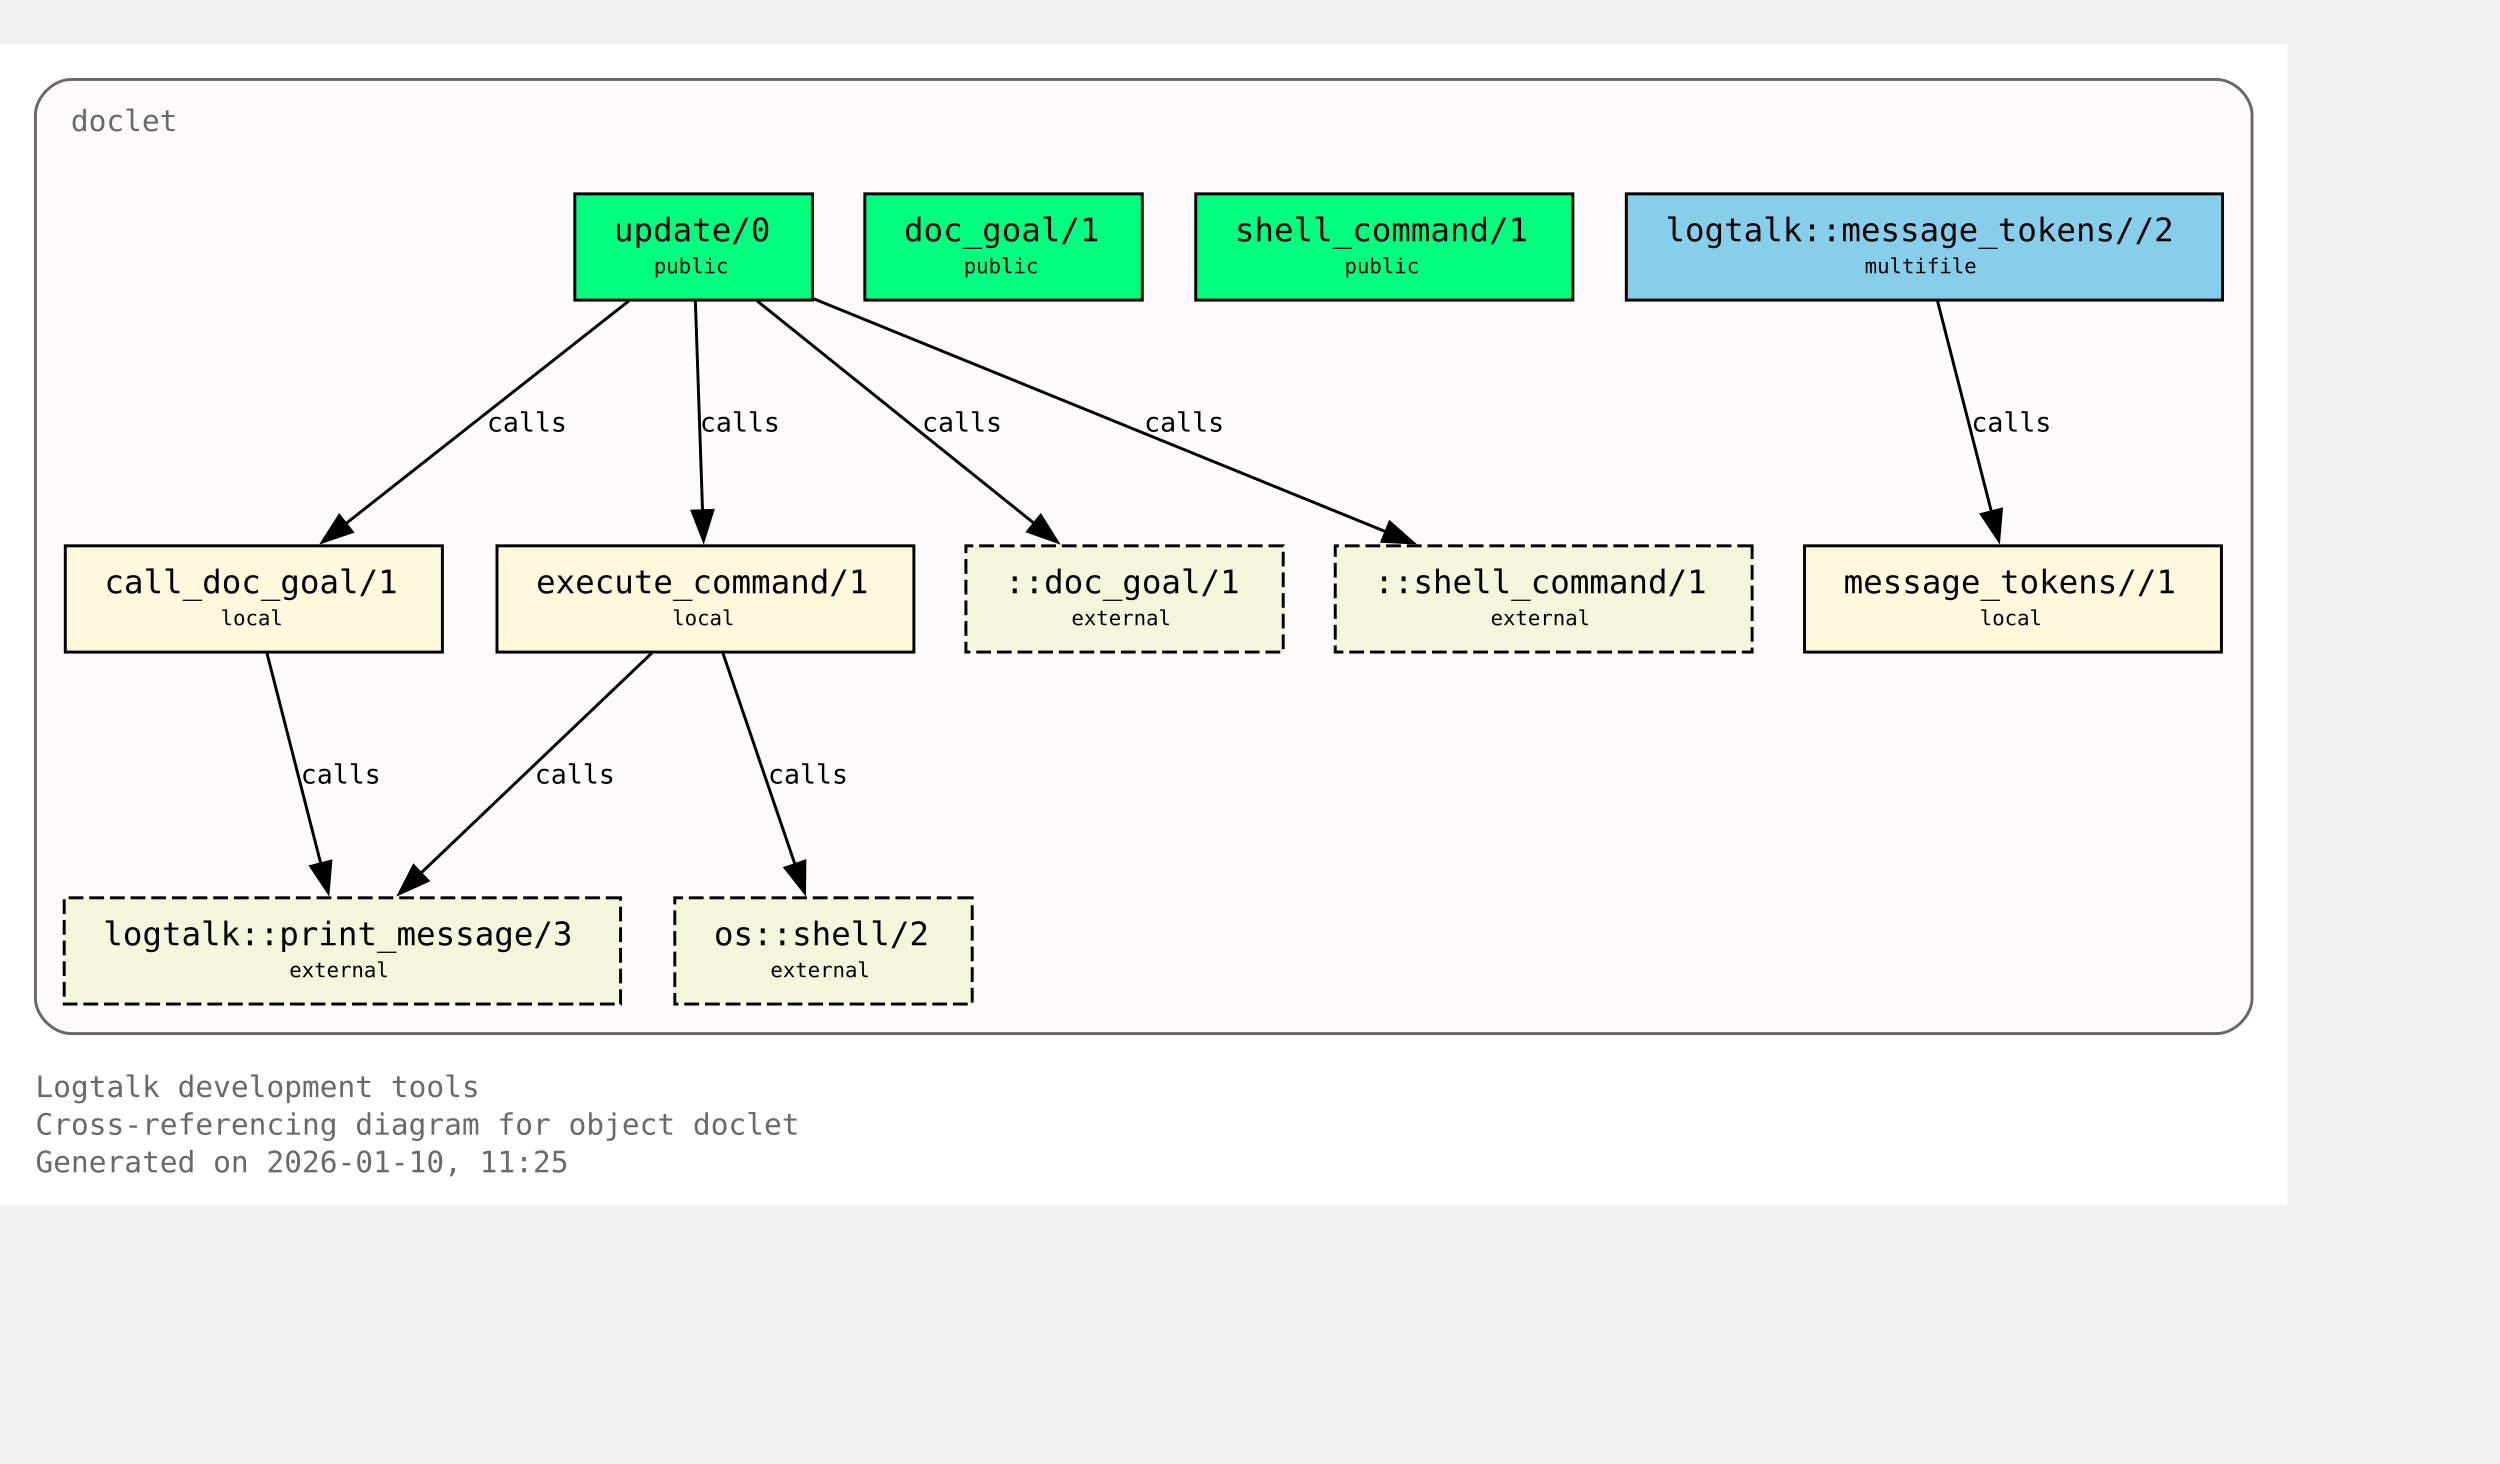
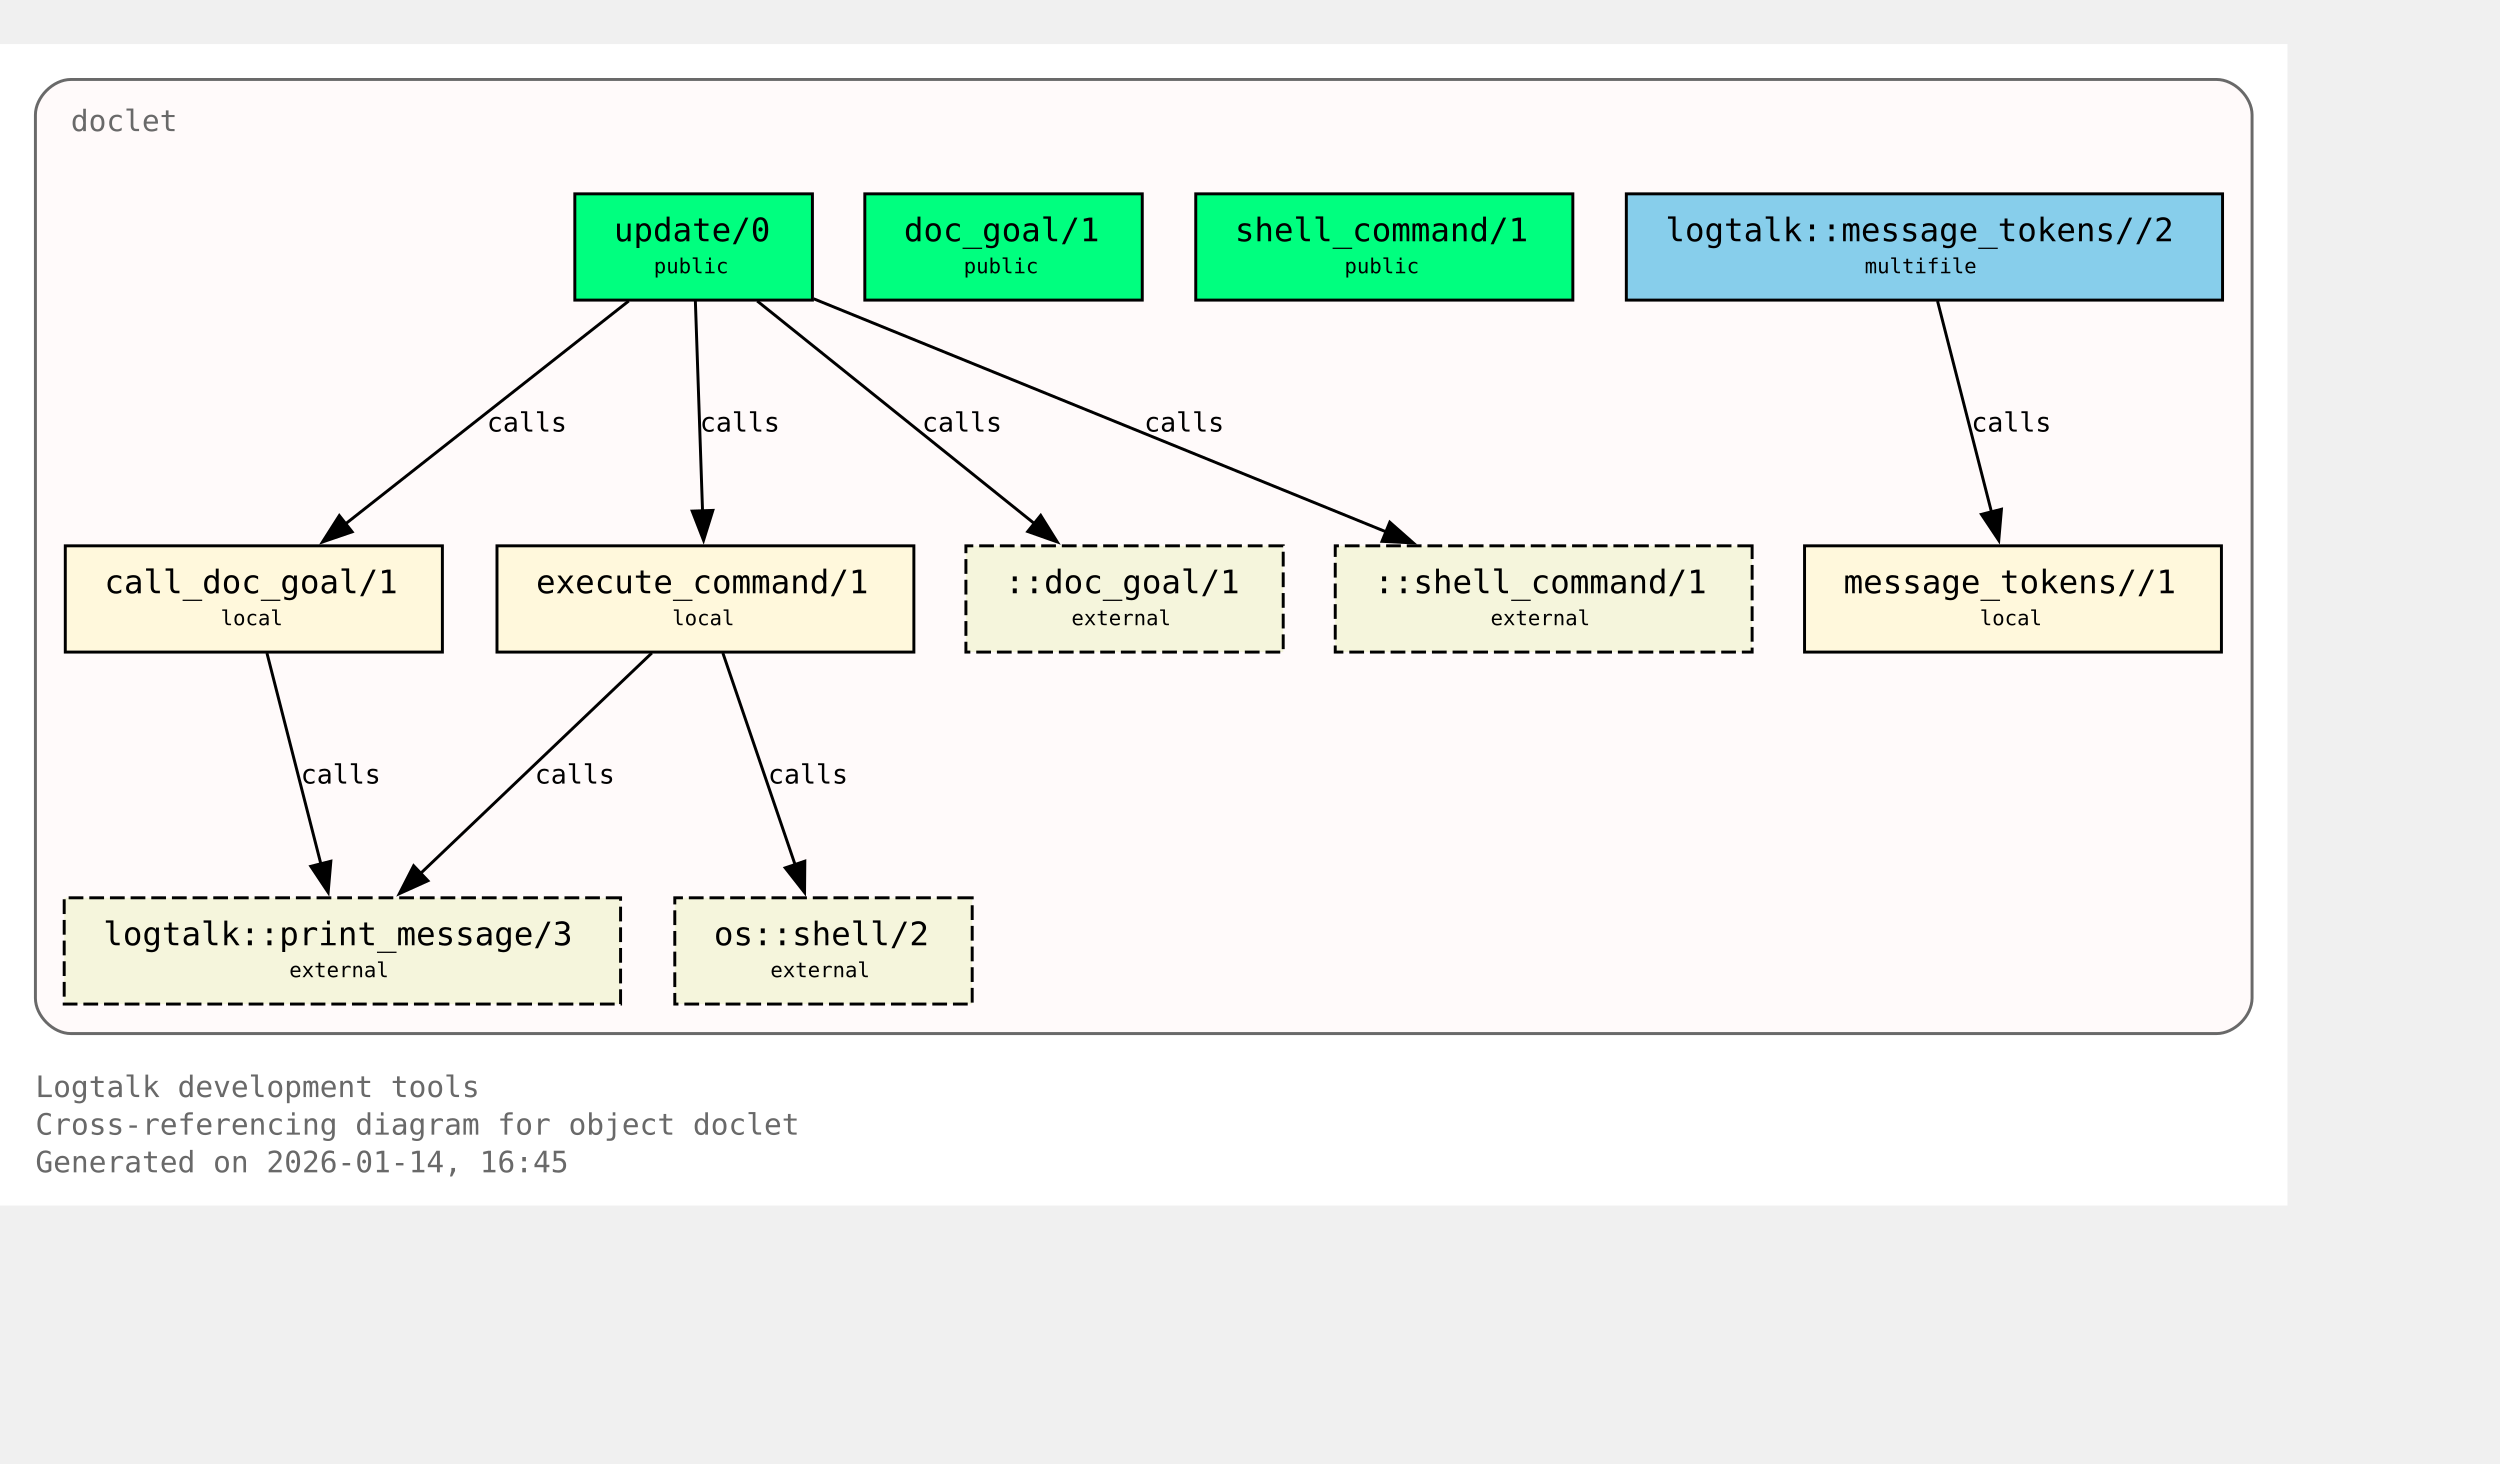
<svg xmlns="http://www.w3.org/2000/svg" xmlns:xlink="http://www.w3.org/1999/xlink" width="919pt" height="538pt" viewBox="72.00 72.00 847.00 466.00">
  <g id="graph0" class="graph" transform="scale(1 1) rotate(0) translate(76 461.5)">
    <polygon fill="white" stroke="none" points="-4,4 -4,-389.5 771,-389.5 771,4 -4,4" />
    <text xml:space="preserve" text-anchor="start" x="8" y="-32.75" font-family="Monospace" font-size="10.00" fill="dimgray">Logtalk development tools</text>
    <text xml:space="preserve" text-anchor="start" x="8" y="-20" font-family="Monospace" font-size="10.00" fill="dimgray">Cross-referencing diagram for object doclet</text>
-     <text xml:space="preserve" text-anchor="start" x="8" y="-7.25" font-family="Monospace" font-size="10.00" fill="dimgray">Generated on 2026-01-10, 11:25</text>
+     <text xml:space="preserve" text-anchor="start" x="8" y="-7.25" font-family="Monospace" font-size="10.00" fill="dimgray">Generated on 2026-01-14, 16:45</text>
    <g id="clust1" class="cluster">
      <g id="a_clust1">
        <a xlink:title="doclet">
          <path fill="snow" stroke="dimgray" d="M20,-54.25C20,-54.25 747,-54.25 747,-54.25 753,-54.25 759,-60.25 759,-66.25 759,-66.25 759,-365.5 759,-365.5 759,-371.5 753,-377.5 747,-377.5 747,-377.5 20,-377.5 20,-377.5 14,-377.5 8,-371.5 8,-365.5 8,-365.5 8,-66.25 8,-66.25 8,-60.25 14,-54.25 20,-54.25" />
          <g id="a_clust1_0">
-             <a xlink:href="https://github.com/LogtalkDotOrg/logtalk3/tree/7abd29063cde2c5ae3f705e4faa0b9761c22feaf/tools/doclet/doclet.lgt#L22" xlink:title="https://github.com/LogtalkDotOrg/logtalk3/tree/7abd29063cde2c5ae3f705e4faa0b9761c22feaf/tools/doclet/doclet.lgt#L22">
+             <a xlink:href="https://github.com/LogtalkDotOrg/logtalk3/tree/e13c5f3b4582806bc9744a66b4933fbc16920588/tools/doclet/doclet.lgt#L22" xlink:title="https://github.com/LogtalkDotOrg/logtalk3/tree/e13c5f3b4582806bc9744a66b4933fbc16920588/tools/doclet/doclet.lgt#L22">
              <text xml:space="preserve" text-anchor="start" x="20" y="-360" font-family="Monospace" font-size="10.00" fill="dimgray">doclet</text>
            </a>
          </g>
        </a>
      </g>
    </g>
    <g id="node1" class="node">
      <polygon fill="springgreen" stroke="black" points="271.25,-338.75 190.75,-338.75 190.75,-302.75 271.25,-302.75 271.25,-338.75" />
      <text xml:space="preserve" text-anchor="start" x="198.75" y="-323.45" font-family="Monospace" font-size="9.00"> </text>
      <g id="a_node1_1">
-         <a xlink:href="https://github.com/LogtalkDotOrg/logtalk3/tree/7abd29063cde2c5ae3f705e4faa0b9761c22feaf/tools/doclet/doclet.lgt#L40" xlink:title="https://github.com/LogtalkDotOrg/logtalk3/tree/7abd29063cde2c5ae3f705e4faa0b9761c22feaf/tools/doclet/doclet.lgt#L40">
+         <a xlink:href="https://github.com/LogtalkDotOrg/logtalk3/tree/e13c5f3b4582806bc9744a66b4933fbc16920588/tools/doclet/doclet.lgt#L40" xlink:title="https://github.com/LogtalkDotOrg/logtalk3/tree/e13c5f3b4582806bc9744a66b4933fbc16920588/tools/doclet/doclet.lgt#L40">
          <text xml:space="preserve" text-anchor="start" x="204" y="-322.68" font-family="Monospace" font-size="11.00">update/0</text>
        </a>
      </g>
      <text xml:space="preserve" text-anchor="start" x="258" y="-323.45" font-family="Monospace" font-size="9.00"> </text>
      <text xml:space="preserve" text-anchor="start" x="198.75" y="-311.07" font-family="Monospace" font-size="9.00"> </text>
      <text xml:space="preserve" text-anchor="start" x="217.5" y="-311.85" font-family="Monospace" font-size="7.00">public</text>
      <text xml:space="preserve" text-anchor="start" x="258" y="-311.07" font-family="Monospace" font-size="9.00"> </text>
    </g>
    <g id="node4" class="node">
      <polygon fill="cornsilk" stroke="black" points="145.88,-219.5 18.12,-219.5 18.12,-183.5 145.88,-183.5 145.88,-219.5" />
      <text xml:space="preserve" text-anchor="start" x="26.12" y="-204.2" font-family="Monospace" font-size="9.00"> </text>
      <g id="a_node4_2">
-         <a xlink:href="https://github.com/LogtalkDotOrg/logtalk3/tree/7abd29063cde2c5ae3f705e4faa0b9761c22feaf/tools/doclet/doclet.lgt#L73" xlink:title="https://github.com/LogtalkDotOrg/logtalk3/tree/7abd29063cde2c5ae3f705e4faa0b9761c22feaf/tools/doclet/doclet.lgt#L73">
+         <a xlink:href="https://github.com/LogtalkDotOrg/logtalk3/tree/e13c5f3b4582806bc9744a66b4933fbc16920588/tools/doclet/doclet.lgt#L73" xlink:title="https://github.com/LogtalkDotOrg/logtalk3/tree/e13c5f3b4582806bc9744a66b4933fbc16920588/tools/doclet/doclet.lgt#L73">
          <text xml:space="preserve" text-anchor="start" x="31.38" y="-203.43" font-family="Monospace" font-size="11.00">call_doc_goal/1</text>
        </a>
      </g>
      <text xml:space="preserve" text-anchor="start" x="132.62" y="-204.2" font-family="Monospace" font-size="9.00"> </text>
      <text xml:space="preserve" text-anchor="start" x="26.12" y="-191.82" font-family="Monospace" font-size="9.00"> </text>
      <text xml:space="preserve" text-anchor="start" x="70.75" y="-192.6" font-family="Monospace" font-size="7.00">local</text>
      <text xml:space="preserve" text-anchor="start" x="132.62" y="-191.82" font-family="Monospace" font-size="9.00"> </text>
    </g>
    <g id="edge1" class="edge">
      <g id="a_edge1">
-         <a xlink:href="https://github.com/LogtalkDotOrg/logtalk3/tree/7abd29063cde2c5ae3f705e4faa0b9761c22feaf/tools/doclet/doclet.lgt#L60" xlink:title="calls">
+         <a xlink:href="https://github.com/LogtalkDotOrg/logtalk3/tree/e13c5f3b4582806bc9744a66b4933fbc16920588/tools/doclet/doclet.lgt#L60" xlink:title="calls">
          <path fill="none" stroke="black" d="M209.01,-302.45C183.59,-282.45 141.58,-249.38 112.89,-226.8" />
          <polygon fill="black" stroke="black" points="115.29,-224.24 105.27,-220.81 110.96,-229.74 115.29,-224.24" />
        </a>
      </g>
      <g id="a_edge1-label">
-         <a xlink:href="https://github.com/LogtalkDotOrg/logtalk3/tree/7abd29063cde2c5ae3f705e4faa0b9761c22feaf/tools/doclet/doclet.lgt#L60" xlink:title="https://github.com/LogtalkDotOrg/logtalk3/tree/7abd29063cde2c5ae3f705e4faa0b9761c22feaf/tools/doclet/doclet.lgt#L60">
+         <a xlink:href="https://github.com/LogtalkDotOrg/logtalk3/tree/e13c5f3b4582806bc9744a66b4933fbc16920588/tools/doclet/doclet.lgt#L60" xlink:title="https://github.com/LogtalkDotOrg/logtalk3/tree/e13c5f3b4582806bc9744a66b4933fbc16920588/tools/doclet/doclet.lgt#L60">
          <text xml:space="preserve" text-anchor="start" x="160.97" y="-258.2" font-family="Monospace" font-size="9.00">calls</text>
        </a>
      </g>
    </g>
    <g id="node5" class="node">
      <polygon fill="cornsilk" stroke="black" points="305.62,-219.5 164.38,-219.5 164.38,-183.5 305.62,-183.5 305.62,-219.5" />
      <text xml:space="preserve" text-anchor="start" x="172.38" y="-204.2" font-family="Monospace" font-size="9.00"> </text>
      <g id="a_node5_3">
-         <a xlink:href="https://github.com/LogtalkDotOrg/logtalk3/tree/7abd29063cde2c5ae3f705e4faa0b9761c22feaf/tools/doclet/doclet.lgt#L85" xlink:title="https://github.com/LogtalkDotOrg/logtalk3/tree/7abd29063cde2c5ae3f705e4faa0b9761c22feaf/tools/doclet/doclet.lgt#L85">
+         <a xlink:href="https://github.com/LogtalkDotOrg/logtalk3/tree/e13c5f3b4582806bc9744a66b4933fbc16920588/tools/doclet/doclet.lgt#L85" xlink:title="https://github.com/LogtalkDotOrg/logtalk3/tree/e13c5f3b4582806bc9744a66b4933fbc16920588/tools/doclet/doclet.lgt#L85">
          <text xml:space="preserve" text-anchor="start" x="177.62" y="-203.43" font-family="Monospace" font-size="11.00">execute_command/1</text>
        </a>
      </g>
      <text xml:space="preserve" text-anchor="start" x="292.38" y="-204.2" font-family="Monospace" font-size="9.00"> </text>
      <text xml:space="preserve" text-anchor="start" x="172.38" y="-191.82" font-family="Monospace" font-size="9.00"> </text>
      <text xml:space="preserve" text-anchor="start" x="223.75" y="-192.6" font-family="Monospace" font-size="7.00">local</text>
      <text xml:space="preserve" text-anchor="start" x="292.38" y="-191.82" font-family="Monospace" font-size="9.00"> </text>
    </g>
    <g id="edge2" class="edge">
      <g id="a_edge2">
-         <a xlink:href="https://github.com/LogtalkDotOrg/logtalk3/tree/7abd29063cde2c5ae3f705e4faa0b9761c22feaf/tools/doclet/doclet.lgt#L60" xlink:title="calls">
+         <a xlink:href="https://github.com/LogtalkDotOrg/logtalk3/tree/e13c5f3b4582806bc9744a66b4933fbc16920588/tools/doclet/doclet.lgt#L60" xlink:title="calls">
          <path fill="none" stroke="black" d="M231.59,-302.45C232.23,-283.75 233.26,-253.62 234.02,-231.33" />
          <polygon fill="black" stroke="black" points="237.51,-231.5 234.36,-221.38 230.52,-231.26 237.51,-231.5" />
        </a>
      </g>
      <g id="a_edge2-label">
-         <a xlink:href="https://github.com/LogtalkDotOrg/logtalk3/tree/7abd29063cde2c5ae3f705e4faa0b9761c22feaf/tools/doclet/doclet.lgt#L60" xlink:title="https://github.com/LogtalkDotOrg/logtalk3/tree/7abd29063cde2c5ae3f705e4faa0b9761c22feaf/tools/doclet/doclet.lgt#L60">
+         <a xlink:href="https://github.com/LogtalkDotOrg/logtalk3/tree/e13c5f3b4582806bc9744a66b4933fbc16920588/tools/doclet/doclet.lgt#L60" xlink:title="https://github.com/LogtalkDotOrg/logtalk3/tree/e13c5f3b4582806bc9744a66b4933fbc16920588/tools/doclet/doclet.lgt#L60">
          <text xml:space="preserve" text-anchor="start" x="233.12" y="-258.2" font-family="Monospace" font-size="9.00">calls</text>
        </a>
      </g>
    </g>
    <g id="node10" class="node">
      <polygon fill="beige" stroke="black" stroke-dasharray="5,2" points="430.75,-219.5 323.25,-219.5 323.25,-183.5 430.75,-183.5 430.75,-219.5" />
      <text xml:space="preserve" text-anchor="start" x="331.25" y="-204.2" font-family="Monospace" font-size="9.00"> </text>
      <text xml:space="preserve" text-anchor="start" x="336.5" y="-203.43" font-family="Monospace" font-size="11.00">::doc_goal/1</text>
      <text xml:space="preserve" text-anchor="start" x="417.5" y="-204.2" font-family="Monospace" font-size="9.00"> </text>
      <text xml:space="preserve" text-anchor="start" x="331.25" y="-191.82" font-family="Monospace" font-size="9.00"> </text>
      <text xml:space="preserve" text-anchor="start" x="359" y="-192.6" font-family="Monospace" font-size="7.00">external</text>
      <text xml:space="preserve" text-anchor="start" x="417.5" y="-191.82" font-family="Monospace" font-size="9.00"> </text>
    </g>
    <g id="edge4" class="edge">
      <g id="a_edge4">
-         <a xlink:href="https://github.com/LogtalkDotOrg/logtalk3/tree/7abd29063cde2c5ae3f705e4faa0b9761c22feaf/tools/doclet/doclet.lgt#L60" xlink:title="calls">
+         <a xlink:href="https://github.com/LogtalkDotOrg/logtalk3/tree/e13c5f3b4582806bc9744a66b4933fbc16920588/tools/doclet/doclet.lgt#L60" xlink:title="calls">
          <path fill="none" stroke="black" d="M252.54,-302.45C277.45,-282.45 318.62,-249.38 346.74,-226.8" />
          <polygon fill="black" stroke="black" points="348.58,-229.81 354.19,-220.82 344.2,-224.35 348.58,-229.81" />
        </a>
      </g>
      <g id="a_edge4-label">
-         <a xlink:href="https://github.com/LogtalkDotOrg/logtalk3/tree/7abd29063cde2c5ae3f705e4faa0b9761c22feaf/tools/doclet/doclet.lgt#L60" xlink:title="https://github.com/LogtalkDotOrg/logtalk3/tree/7abd29063cde2c5ae3f705e4faa0b9761c22feaf/tools/doclet/doclet.lgt#L60">
+         <a xlink:href="https://github.com/LogtalkDotOrg/logtalk3/tree/e13c5f3b4582806bc9744a66b4933fbc16920588/tools/doclet/doclet.lgt#L60" xlink:title="https://github.com/LogtalkDotOrg/logtalk3/tree/e13c5f3b4582806bc9744a66b4933fbc16920588/tools/doclet/doclet.lgt#L60">
          <text xml:space="preserve" text-anchor="start" x="308.38" y="-258.2" font-family="Monospace" font-size="9.00">calls</text>
        </a>
      </g>
    </g>
    <g id="node11" class="node">
      <polygon fill="beige" stroke="black" stroke-dasharray="5,2" points="589.62,-219.5 448.38,-219.5 448.38,-183.5 589.62,-183.5 589.62,-219.5" />
      <text xml:space="preserve" text-anchor="start" x="456.38" y="-204.2" font-family="Monospace" font-size="9.00"> </text>
      <text xml:space="preserve" text-anchor="start" x="461.62" y="-203.43" font-family="Monospace" font-size="11.00">::shell_command/1</text>
      <text xml:space="preserve" text-anchor="start" x="576.38" y="-204.2" font-family="Monospace" font-size="9.00"> </text>
      <text xml:space="preserve" text-anchor="start" x="456.38" y="-191.82" font-family="Monospace" font-size="9.00"> </text>
      <text xml:space="preserve" text-anchor="start" x="501" y="-192.6" font-family="Monospace" font-size="7.00">external</text>
      <text xml:space="preserve" text-anchor="start" x="576.38" y="-191.82" font-family="Monospace" font-size="9.00"> </text>
    </g>
    <g id="edge5" class="edge">
      <g id="a_edge5">
-         <a xlink:href="https://github.com/LogtalkDotOrg/logtalk3/tree/7abd29063cde2c5ae3f705e4faa0b9761c22feaf/tools/doclet/doclet.lgt#L60" xlink:title="calls">
+         <a xlink:href="https://github.com/LogtalkDotOrg/logtalk3/tree/e13c5f3b4582806bc9744a66b4933fbc16920588/tools/doclet/doclet.lgt#L60" xlink:title="calls">
          <path fill="none" stroke="black" d="M271.65,-303.2C322.49,-282.5 409.65,-247.02 465.76,-224.17" />
          <polygon fill="black" stroke="black" points="466.86,-227.5 474.81,-220.49 464.22,-221.02 466.86,-227.5" />
        </a>
      </g>
      <g id="a_edge5-label">
-         <a xlink:href="https://github.com/LogtalkDotOrg/logtalk3/tree/7abd29063cde2c5ae3f705e4faa0b9761c22feaf/tools/doclet/doclet.lgt#L60" xlink:title="https://github.com/LogtalkDotOrg/logtalk3/tree/7abd29063cde2c5ae3f705e4faa0b9761c22feaf/tools/doclet/doclet.lgt#L60">
+         <a xlink:href="https://github.com/LogtalkDotOrg/logtalk3/tree/e13c5f3b4582806bc9744a66b4933fbc16920588/tools/doclet/doclet.lgt#L60" xlink:title="https://github.com/LogtalkDotOrg/logtalk3/tree/e13c5f3b4582806bc9744a66b4933fbc16920588/tools/doclet/doclet.lgt#L60">
          <text xml:space="preserve" text-anchor="start" x="383.64" y="-258.2" font-family="Monospace" font-size="9.00">calls</text>
        </a>
      </g>
    </g>
    <g id="node2" class="node">
      <polygon fill="springgreen" stroke="black" points="383,-338.75 289,-338.75 289,-302.75 383,-302.75 383,-338.75" />
      <text xml:space="preserve" text-anchor="start" x="297" y="-323.45" font-family="Monospace" font-size="9.00"> </text>
      <g id="a_node2_4">
-         <a xlink:href="https://github.com/LogtalkDotOrg/logtalk3/tree/7abd29063cde2c5ae3f705e4faa0b9761c22feaf/tools/doclet/doclet.lgt#L46" xlink:title="https://github.com/LogtalkDotOrg/logtalk3/tree/7abd29063cde2c5ae3f705e4faa0b9761c22feaf/tools/doclet/doclet.lgt#L46">
+         <a xlink:href="https://github.com/LogtalkDotOrg/logtalk3/tree/e13c5f3b4582806bc9744a66b4933fbc16920588/tools/doclet/doclet.lgt#L46" xlink:title="https://github.com/LogtalkDotOrg/logtalk3/tree/e13c5f3b4582806bc9744a66b4933fbc16920588/tools/doclet/doclet.lgt#L46">
          <text xml:space="preserve" text-anchor="start" x="302.25" y="-322.68" font-family="Monospace" font-size="11.00">doc_goal/1</text>
        </a>
      </g>
      <text xml:space="preserve" text-anchor="start" x="369.75" y="-323.45" font-family="Monospace" font-size="9.00"> </text>
      <text xml:space="preserve" text-anchor="start" x="297" y="-311.07" font-family="Monospace" font-size="9.00"> </text>
      <text xml:space="preserve" text-anchor="start" x="322.5" y="-311.85" font-family="Monospace" font-size="7.00">public</text>
      <text xml:space="preserve" text-anchor="start" x="369.75" y="-311.07" font-family="Monospace" font-size="9.00"> </text>
    </g>
    <g id="node3" class="node">
      <polygon fill="springgreen" stroke="black" points="528.88,-338.75 401.12,-338.75 401.12,-302.75 528.88,-302.75 528.88,-338.75" />
      <text xml:space="preserve" text-anchor="start" x="409.12" y="-323.45" font-family="Monospace" font-size="9.00"> </text>
      <g id="a_node3_5">
-         <a xlink:href="https://github.com/LogtalkDotOrg/logtalk3/tree/7abd29063cde2c5ae3f705e4faa0b9761c22feaf/tools/doclet/doclet.lgt#L53" xlink:title="https://github.com/LogtalkDotOrg/logtalk3/tree/7abd29063cde2c5ae3f705e4faa0b9761c22feaf/tools/doclet/doclet.lgt#L53">
+         <a xlink:href="https://github.com/LogtalkDotOrg/logtalk3/tree/e13c5f3b4582806bc9744a66b4933fbc16920588/tools/doclet/doclet.lgt#L53" xlink:title="https://github.com/LogtalkDotOrg/logtalk3/tree/e13c5f3b4582806bc9744a66b4933fbc16920588/tools/doclet/doclet.lgt#L53">
          <text xml:space="preserve" text-anchor="start" x="414.38" y="-322.68" font-family="Monospace" font-size="11.00">shell_command/1</text>
        </a>
      </g>
      <text xml:space="preserve" text-anchor="start" x="515.62" y="-323.45" font-family="Monospace" font-size="9.00"> </text>
      <text xml:space="preserve" text-anchor="start" x="409.12" y="-311.07" font-family="Monospace" font-size="9.00"> </text>
      <text xml:space="preserve" text-anchor="start" x="451.5" y="-311.85" font-family="Monospace" font-size="7.00">public</text>
      <text xml:space="preserve" text-anchor="start" x="515.62" y="-311.07" font-family="Monospace" font-size="9.00"> </text>
    </g>
    <g id="node8" class="node">
      <polygon fill="beige" stroke="black" stroke-dasharray="5,2" points="206.25,-100.25 17.75,-100.25 17.75,-64.25 206.25,-64.25 206.25,-100.25" />
      <text xml:space="preserve" text-anchor="start" x="25.75" y="-84.95" font-family="Monospace" font-size="9.00"> </text>
      <g id="a_node8_6">
        <a xlink:href="https://logtalk.org/library/logtalk_0.html#print-message-3" xlink:title="https://logtalk.org/library/logtalk_0.html#print-message-3">
          <text xml:space="preserve" text-anchor="start" x="31" y="-84.17" font-family="Monospace" font-size="11.00">logtalk::print_message/3</text>
        </a>
      </g>
      <text xml:space="preserve" text-anchor="start" x="193" y="-84.95" font-family="Monospace" font-size="9.00"> </text>
      <text xml:space="preserve" text-anchor="start" x="25.75" y="-72.58" font-family="Monospace" font-size="9.00"> </text>
      <text xml:space="preserve" text-anchor="start" x="94" y="-73.35" font-family="Monospace" font-size="7.00">external</text>
      <text xml:space="preserve" text-anchor="start" x="193" y="-72.58" font-family="Monospace" font-size="9.00"> </text>
    </g>
    <g id="edge6" class="edge">
      <g id="a_edge6">
-         <a xlink:href="https://github.com/LogtalkDotOrg/logtalk3/tree/7abd29063cde2c5ae3f705e4faa0b9761c22feaf/tools/doclet/doclet.lgt#L73" xlink:title="calls">
+         <a xlink:href="https://github.com/LogtalkDotOrg/logtalk3/tree/e13c5f3b4582806bc9744a66b4933fbc16920588/tools/doclet/doclet.lgt#L73" xlink:title="calls">
          <path fill="none" stroke="black" d="M86.43,-183.2C91.23,-164.41 98.99,-134.09 104.7,-111.77" />
          <polygon fill="black" stroke="black" points="108.09,-112.64 107.18,-102.09 101.31,-110.91 108.09,-112.64" />
        </a>
      </g>
      <g id="a_edge6-label">
-         <a xlink:href="https://github.com/LogtalkDotOrg/logtalk3/tree/7abd29063cde2c5ae3f705e4faa0b9761c22feaf/tools/doclet/doclet.lgt#L73" xlink:title="https://github.com/LogtalkDotOrg/logtalk3/tree/7abd29063cde2c5ae3f705e4faa0b9761c22feaf/tools/doclet/doclet.lgt#L73">
+         <a xlink:href="https://github.com/LogtalkDotOrg/logtalk3/tree/e13c5f3b4582806bc9744a66b4933fbc16920588/tools/doclet/doclet.lgt#L73" xlink:title="https://github.com/LogtalkDotOrg/logtalk3/tree/e13c5f3b4582806bc9744a66b4933fbc16920588/tools/doclet/doclet.lgt#L73">
          <text xml:space="preserve" text-anchor="start" x="97.9" y="-138.95" font-family="Monospace" font-size="9.00">calls</text>
        </a>
      </g>
    </g>
    <g id="edge7" class="edge">
      <g id="a_edge7">
-         <a xlink:href="https://github.com/LogtalkDotOrg/logtalk3/tree/7abd29063cde2c5ae3f705e4faa0b9761c22feaf/tools/doclet/doclet.lgt#L85" xlink:title="calls">
+         <a xlink:href="https://github.com/LogtalkDotOrg/logtalk3/tree/e13c5f3b4582806bc9744a66b4933fbc16920588/tools/doclet/doclet.lgt#L85" xlink:title="calls">
          <path fill="none" stroke="black" d="M216.85,-183.2C196.14,-163.46 162.08,-130.99 138.42,-108.44" />
          <polygon fill="black" stroke="black" points="140.97,-106.03 131.32,-101.67 136.14,-111.1 140.97,-106.03" />
        </a>
      </g>
      <g id="a_edge7-label">
-         <a xlink:href="https://github.com/LogtalkDotOrg/logtalk3/tree/7abd29063cde2c5ae3f705e4faa0b9761c22feaf/tools/doclet/doclet.lgt#L85" xlink:title="https://github.com/LogtalkDotOrg/logtalk3/tree/7abd29063cde2c5ae3f705e4faa0b9761c22feaf/tools/doclet/doclet.lgt#L85">
+         <a xlink:href="https://github.com/LogtalkDotOrg/logtalk3/tree/e13c5f3b4582806bc9744a66b4933fbc16920588/tools/doclet/doclet.lgt#L85" xlink:title="https://github.com/LogtalkDotOrg/logtalk3/tree/e13c5f3b4582806bc9744a66b4933fbc16920588/tools/doclet/doclet.lgt#L85">
          <text xml:space="preserve" text-anchor="start" x="177.19" y="-138.95" font-family="Monospace" font-size="9.00">calls</text>
        </a>
      </g>
    </g>
    <g id="node9" class="node">
      <polygon fill="beige" stroke="black" stroke-dasharray="5,2" points="325.38,-100.25 224.62,-100.25 224.62,-64.25 325.38,-64.25 325.38,-100.25" />
      <text xml:space="preserve" text-anchor="start" x="232.62" y="-84.95" font-family="Monospace" font-size="9.00"> </text>
      <g id="a_node9_7">
        <a xlink:href="https://logtalk.org/library/osp_0.html#shell-2" xlink:title="https://logtalk.org/library/osp_0.html#shell-2">
          <text xml:space="preserve" text-anchor="start" x="237.88" y="-84.17" font-family="Monospace" font-size="11.00">os::shell/2</text>
        </a>
      </g>
      <text xml:space="preserve" text-anchor="start" x="312.12" y="-84.95" font-family="Monospace" font-size="9.00"> </text>
      <text xml:space="preserve" text-anchor="start" x="232.62" y="-72.58" font-family="Monospace" font-size="9.00"> </text>
      <text xml:space="preserve" text-anchor="start" x="257" y="-73.35" font-family="Monospace" font-size="7.00">external</text>
      <text xml:space="preserve" text-anchor="start" x="312.12" y="-72.58" font-family="Monospace" font-size="9.00"> </text>
    </g>
    <g id="edge8" class="edge">
      <g id="a_edge8">
-         <a xlink:href="https://github.com/LogtalkDotOrg/logtalk3/tree/7abd29063cde2c5ae3f705e4faa0b9761c22feaf/tools/doclet/doclet.lgt#L85" xlink:title="calls">
+         <a xlink:href="https://github.com/LogtalkDotOrg/logtalk3/tree/e13c5f3b4582806bc9744a66b4933fbc16920588/tools/doclet/doclet.lgt#L85" xlink:title="calls">
          <path fill="none" stroke="black" d="M240.9,-183.2C247.34,-164.32 257.75,-133.81 265.38,-111.46" />
          <polygon fill="black" stroke="black" points="268.67,-112.65 268.58,-102.05 262.04,-110.39 268.67,-112.65" />
        </a>
      </g>
      <g id="a_edge8-label">
-         <a xlink:href="https://github.com/LogtalkDotOrg/logtalk3/tree/7abd29063cde2c5ae3f705e4faa0b9761c22feaf/tools/doclet/doclet.lgt#L85" xlink:title="https://github.com/LogtalkDotOrg/logtalk3/tree/7abd29063cde2c5ae3f705e4faa0b9761c22feaf/tools/doclet/doclet.lgt#L85">
+         <a xlink:href="https://github.com/LogtalkDotOrg/logtalk3/tree/e13c5f3b4582806bc9744a66b4933fbc16920588/tools/doclet/doclet.lgt#L85" xlink:title="https://github.com/LogtalkDotOrg/logtalk3/tree/e13c5f3b4582806bc9744a66b4933fbc16920588/tools/doclet/doclet.lgt#L85">
          <text xml:space="preserve" text-anchor="start" x="256.2" y="-138.95" font-family="Monospace" font-size="9.00">calls</text>
        </a>
      </g>
    </g>
    <g id="node6" class="node">
      <polygon fill="cornsilk" stroke="black" points="748.62,-219.5 607.38,-219.5 607.38,-183.5 748.62,-183.5 748.62,-219.5" />
      <text xml:space="preserve" text-anchor="start" x="615.38" y="-204.2" font-family="Monospace" font-size="9.00"> </text>
      <g id="a_node6_8">
-         <a xlink:href="https://github.com/LogtalkDotOrg/logtalk3/tree/7abd29063cde2c5ae3f705e4faa0b9761c22feaf/tools/doclet/doclet.lgt#L102" xlink:title="https://github.com/LogtalkDotOrg/logtalk3/tree/7abd29063cde2c5ae3f705e4faa0b9761c22feaf/tools/doclet/doclet.lgt#L102">
+         <a xlink:href="https://github.com/LogtalkDotOrg/logtalk3/tree/e13c5f3b4582806bc9744a66b4933fbc16920588/tools/doclet/doclet.lgt#L102" xlink:title="https://github.com/LogtalkDotOrg/logtalk3/tree/e13c5f3b4582806bc9744a66b4933fbc16920588/tools/doclet/doclet.lgt#L102">
          <text xml:space="preserve" text-anchor="start" x="620.62" y="-203.43" font-family="Monospace" font-size="11.00">message_tokens//1</text>
        </a>
      </g>
      <text xml:space="preserve" text-anchor="start" x="735.38" y="-204.2" font-family="Monospace" font-size="9.00"> </text>
      <text xml:space="preserve" text-anchor="start" x="615.38" y="-191.82" font-family="Monospace" font-size="9.00"> </text>
      <text xml:space="preserve" text-anchor="start" x="666.75" y="-192.6" font-family="Monospace" font-size="7.00">local</text>
      <text xml:space="preserve" text-anchor="start" x="735.38" y="-191.82" font-family="Monospace" font-size="9.00"> </text>
    </g>
    <g id="node7" class="node">
      <polygon fill="skyblue" stroke="black" points="749,-338.75 547,-338.75 547,-302.75 749,-302.75 749,-338.75" />
      <text xml:space="preserve" text-anchor="start" x="555" y="-323.45" font-family="Monospace" font-size="9.00"> </text>
      <g id="a_node7_9">
-         <a xlink:href="https://github.com/LogtalkDotOrg/logtalk3/tree/7abd29063cde2c5ae3f705e4faa0b9761c22feaf/tools/doclet/doclet.lgt#L99" xlink:title="https://github.com/LogtalkDotOrg/logtalk3/tree/7abd29063cde2c5ae3f705e4faa0b9761c22feaf/tools/doclet/doclet.lgt#L99">
+         <a xlink:href="https://github.com/LogtalkDotOrg/logtalk3/tree/e13c5f3b4582806bc9744a66b4933fbc16920588/tools/doclet/doclet.lgt#L99" xlink:title="https://github.com/LogtalkDotOrg/logtalk3/tree/e13c5f3b4582806bc9744a66b4933fbc16920588/tools/doclet/doclet.lgt#L99">
          <text xml:space="preserve" text-anchor="start" x="560.25" y="-322.68" font-family="Monospace" font-size="11.00">logtalk::message_tokens//2</text>
        </a>
      </g>
      <text xml:space="preserve" text-anchor="start" x="735.75" y="-323.45" font-family="Monospace" font-size="9.00"> </text>
      <text xml:space="preserve" text-anchor="start" x="555" y="-311.07" font-family="Monospace" font-size="9.00"> </text>
      <text xml:space="preserve" text-anchor="start" x="627.75" y="-311.85" font-family="Monospace" font-size="7.00">multifile</text>
      <text xml:space="preserve" text-anchor="start" x="735.75" y="-311.07" font-family="Monospace" font-size="9.00"> </text>
    </g>
    <g id="edge3" class="edge">
      <g id="a_edge3">
-         <a xlink:href="https://github.com/LogtalkDotOrg/logtalk3/tree/7abd29063cde2c5ae3f705e4faa0b9761c22feaf/tools/doclet/doclet.lgt#L99" xlink:title="calls">
+         <a xlink:href="https://github.com/LogtalkDotOrg/logtalk3/tree/e13c5f3b4582806bc9744a66b4933fbc16920588/tools/doclet/doclet.lgt#L99" xlink:title="calls">
          <path fill="none" stroke="black" d="M652.43,-302.45C657.23,-283.66 664.99,-253.34 670.7,-231.02" />
          <polygon fill="black" stroke="black" points="674.09,-231.89 673.18,-221.34 667.31,-230.16 674.09,-231.89" />
        </a>
      </g>
      <g id="a_edge3-label">
-         <a xlink:href="https://github.com/LogtalkDotOrg/logtalk3/tree/7abd29063cde2c5ae3f705e4faa0b9761c22feaf/tools/doclet/doclet.lgt#L99" xlink:title="https://github.com/LogtalkDotOrg/logtalk3/tree/7abd29063cde2c5ae3f705e4faa0b9761c22feaf/tools/doclet/doclet.lgt#L99">
+         <a xlink:href="https://github.com/LogtalkDotOrg/logtalk3/tree/e13c5f3b4582806bc9744a66b4933fbc16920588/tools/doclet/doclet.lgt#L99" xlink:title="https://github.com/LogtalkDotOrg/logtalk3/tree/e13c5f3b4582806bc9744a66b4933fbc16920588/tools/doclet/doclet.lgt#L99">
          <text xml:space="preserve" text-anchor="start" x="663.9" y="-258.2" font-family="Monospace" font-size="9.00">calls</text>
        </a>
      </g>
    </g>
  </g>
</svg>
